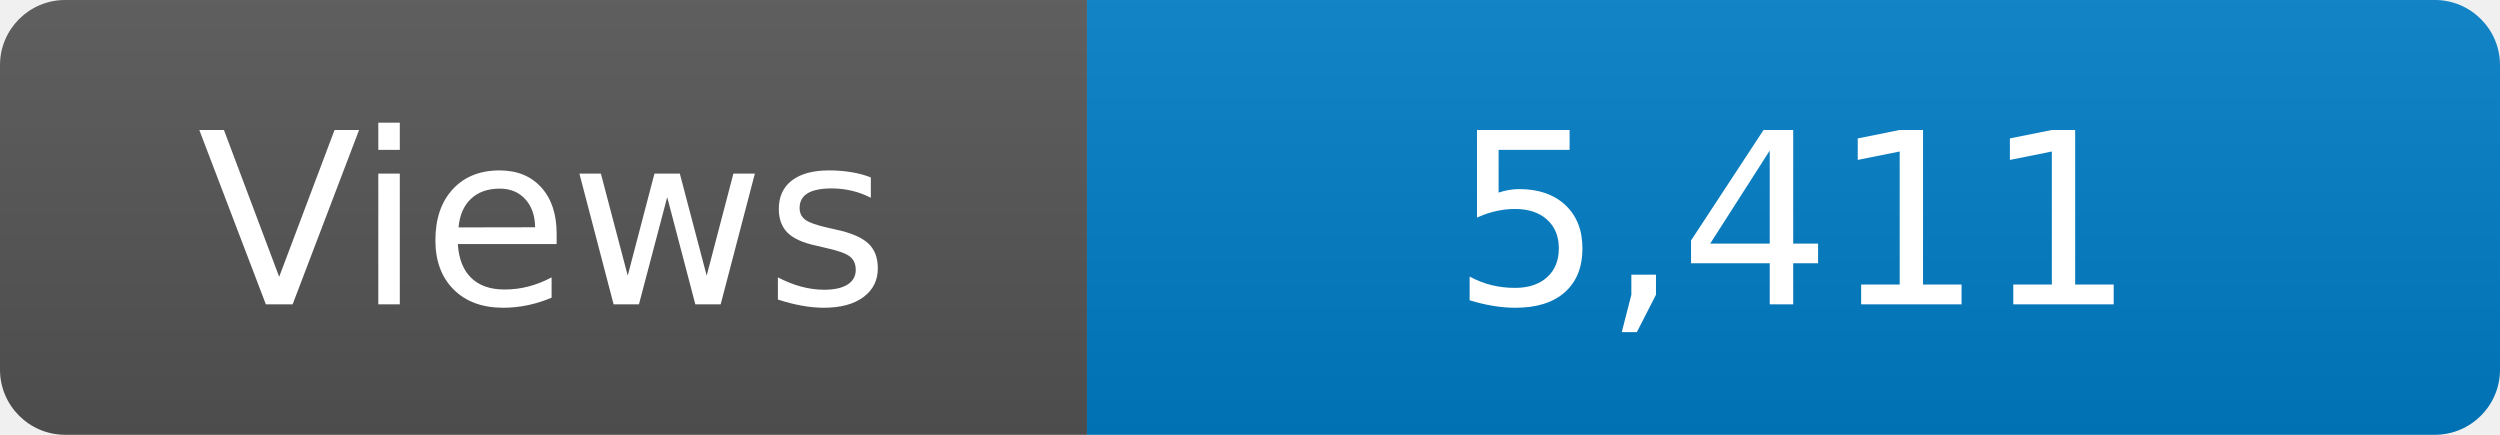
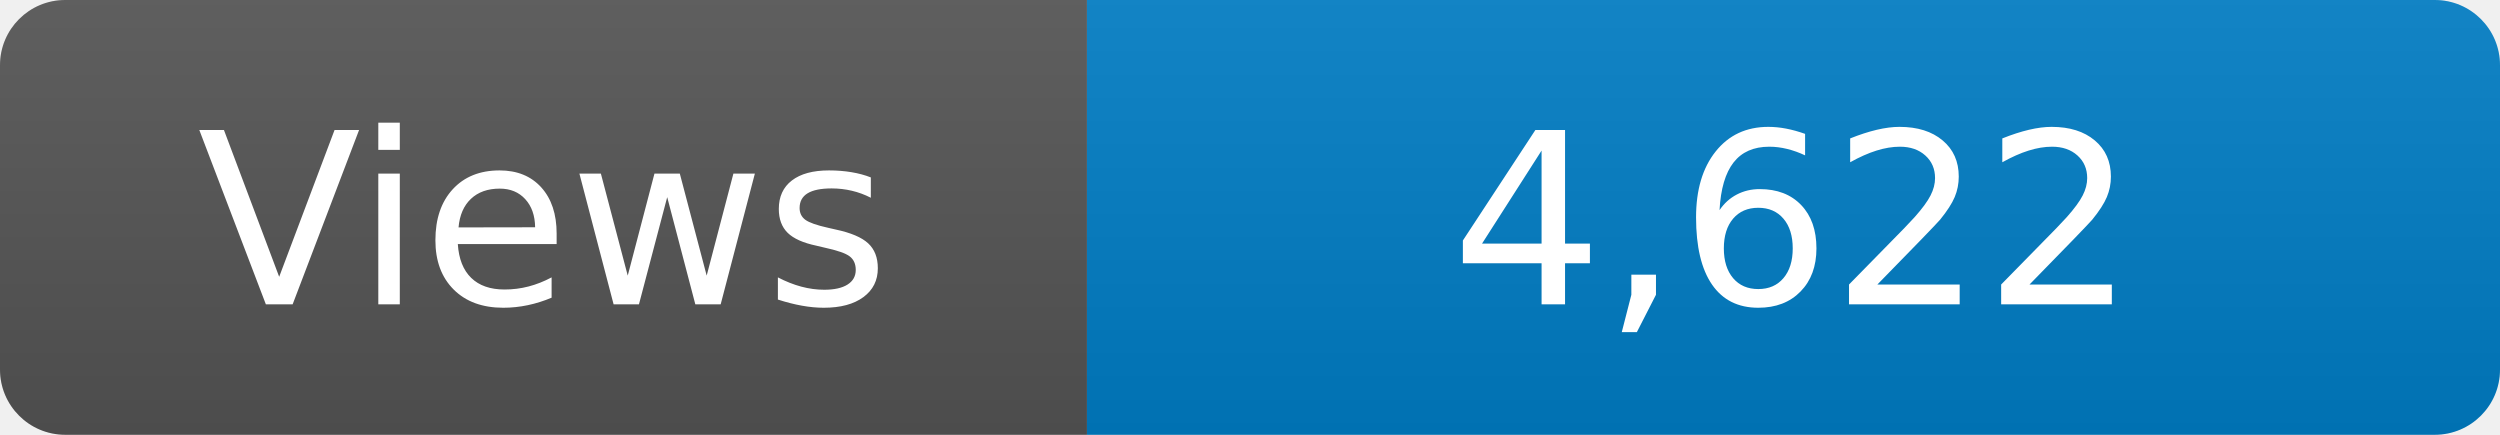
<svg xmlns="http://www.w3.org/2000/svg" width="115" height="20" role="img" aria-label="Maintained?: yes">
  <linearGradient id="s" x2="0" y2="100%">
    <stop offset="0" stop-color="#bbb" stop-opacity=".1" />
    <stop offset="1" stop-opacity=".1" />
  </linearGradient>
  <clipPath id="r">
    <rect width="115" height="20" rx="3" fill="#fff" />
  </clipPath>
  <g clip-path="url(#r)">
    <rect width="50" height="20" fill="#555" />
    <rect x="50" width="160" height="20" fill="#007ec6" />
    <rect width="115" height="20" fill="url(#s)" />
  </g>
  <g fill="#fff" text-anchor="middle" font-family="Verdana,Geneva,DejaVu Sans,sans-serif" font-size="110">
    <text x="250" y="140" transform="scale(.1)" fill="#fff">Views</text>
-     <text x="825" y="140" transform="scale(.1)" fill="#fff">5,411</text>
+     <text x="825" y="140" transform="scale(.1)" fill="#fff">4,622</text>
  </g>
</svg>
